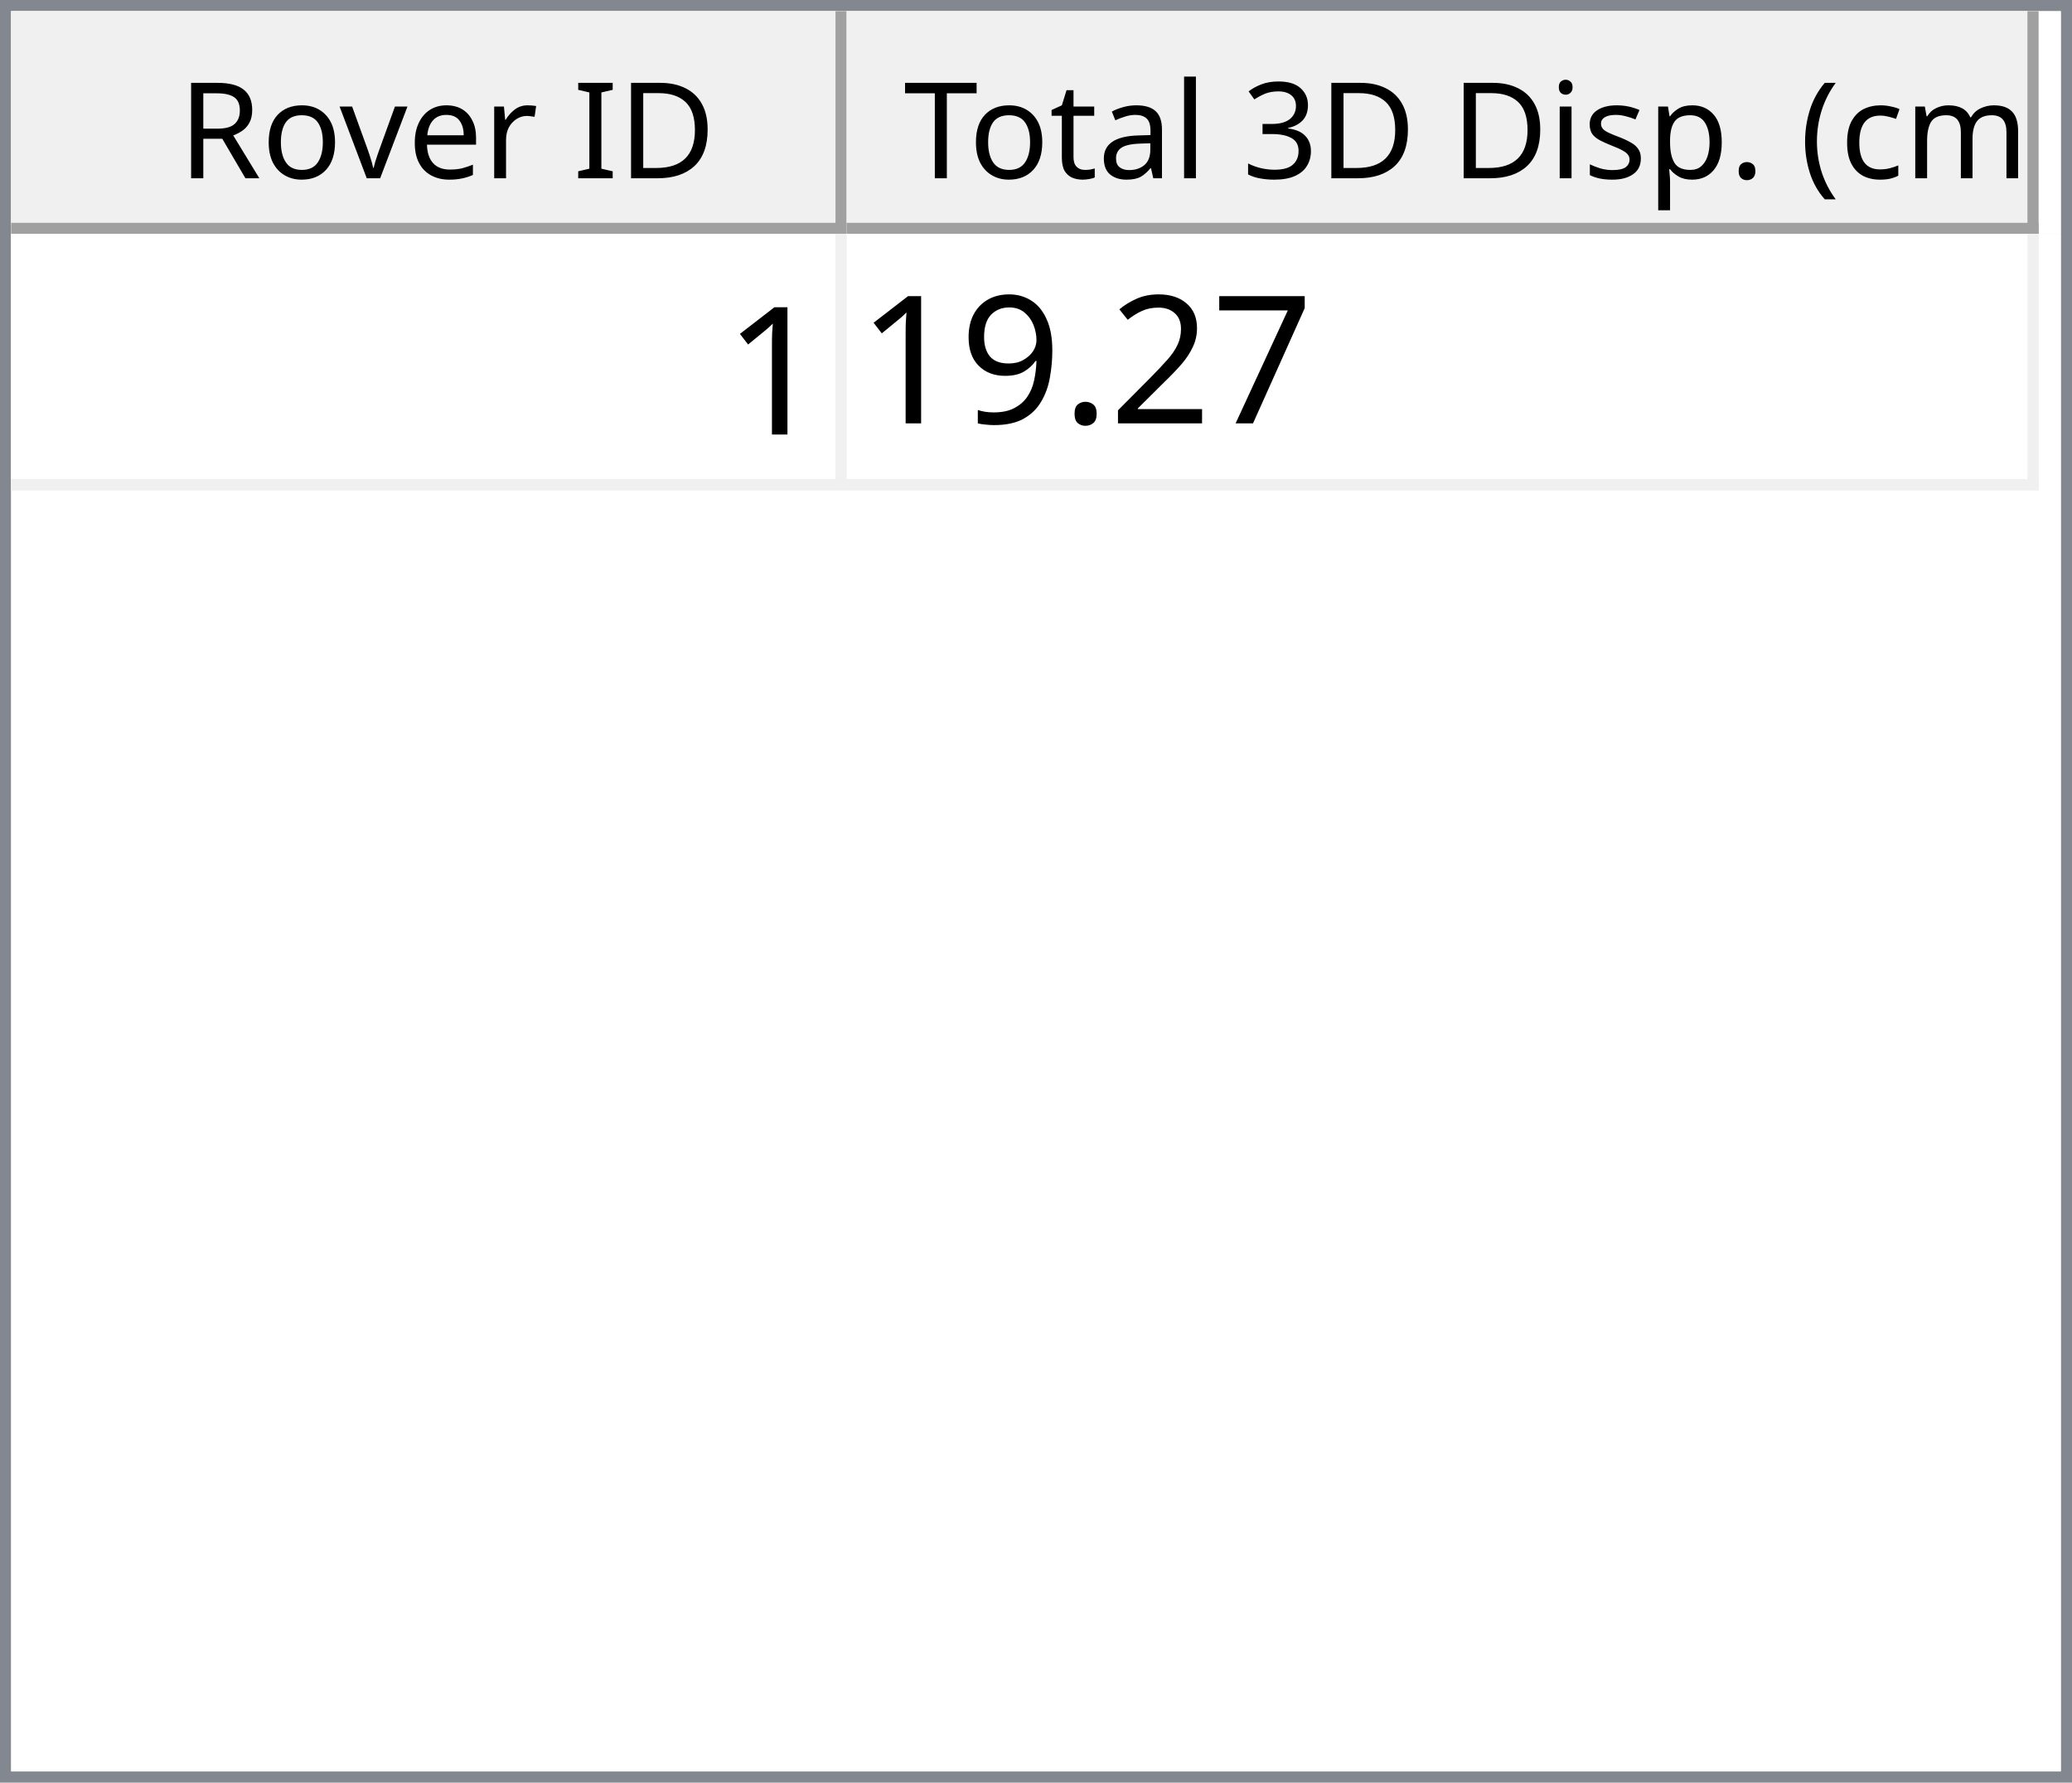
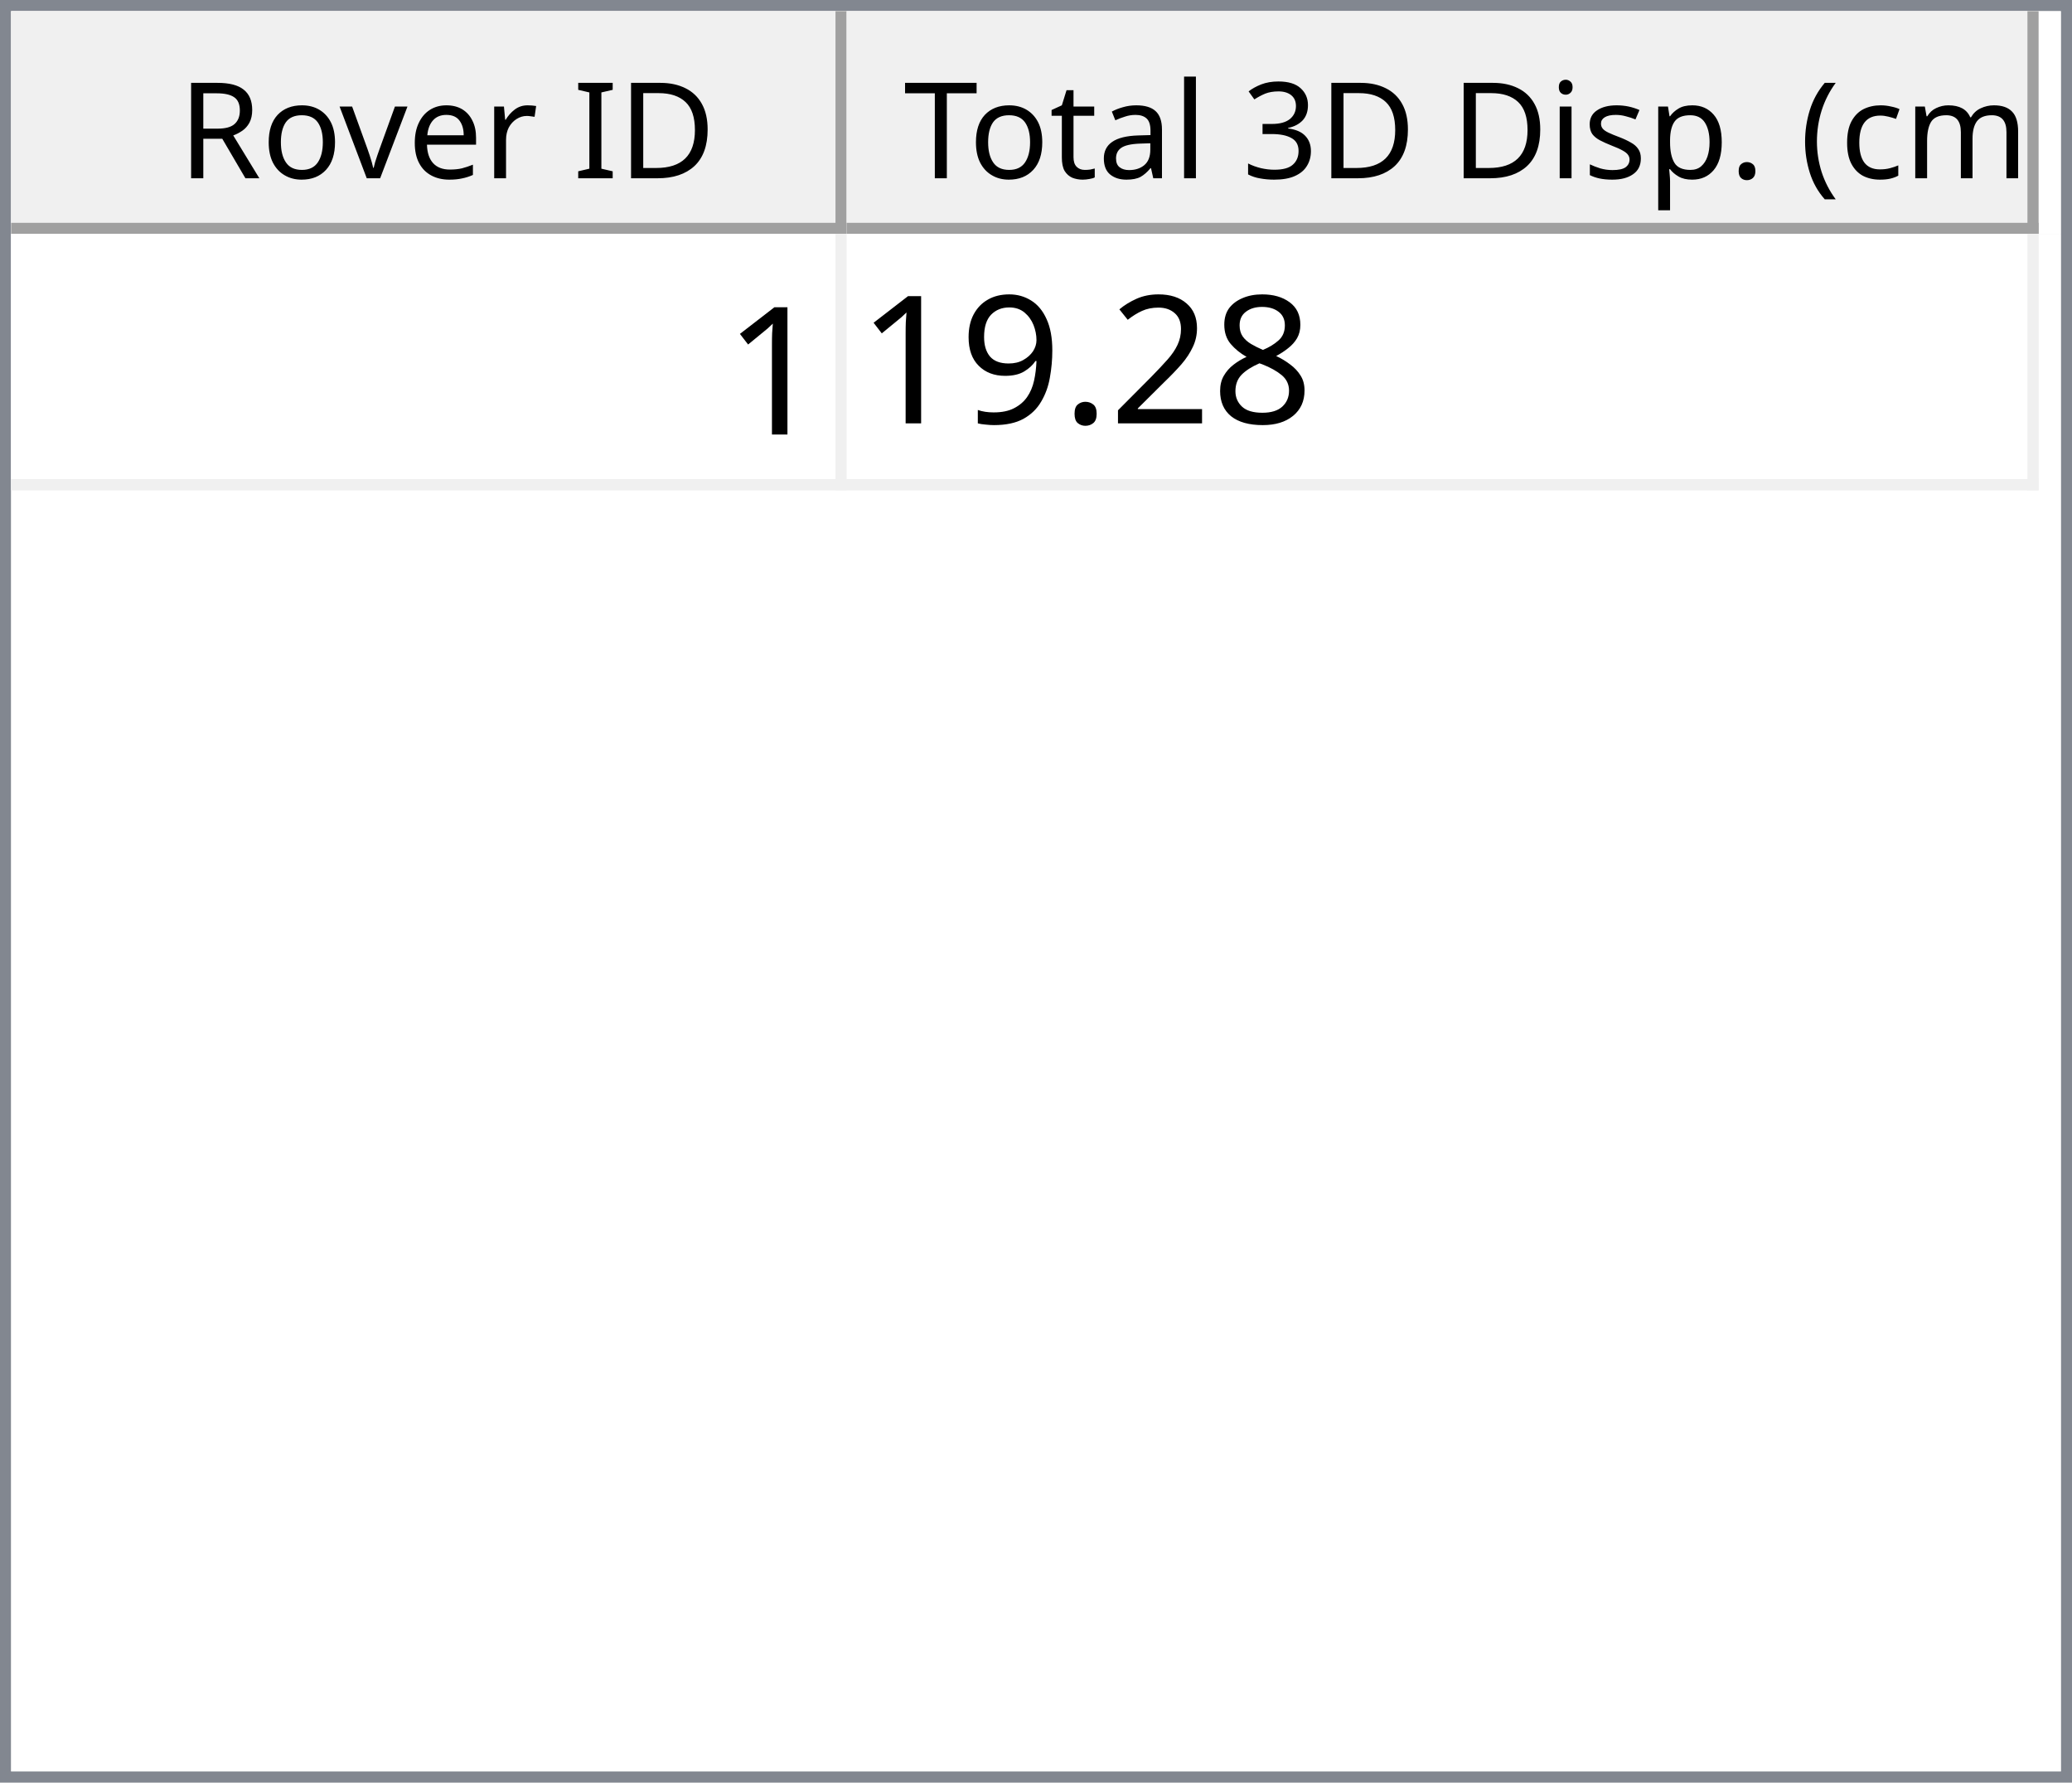
<svg xmlns="http://www.w3.org/2000/svg" style="fill-opacity:1; color-rendering:auto; color-interpolation:auto; text-rendering:auto; stroke:black; stroke-linecap:square; stroke-miterlimit:10; shape-rendering:auto; stroke-opacity:1; fill:black; stroke-dasharray:none; font-weight:normal; stroke-width:1; font-family:'Dialog'; font-style:normal; stroke-linejoin:miter; font-size:12px; stroke-dashoffset:0; image-rendering:auto;" width="186" height="160">
  <defs id="genericDefs" />
  <g>
    <defs id="defs1">
      <clipPath clipPathUnits="userSpaceOnUse" id="clipPath1">
        <path d="M0 0 L186 0 L186 160 L0 160 L0 0 Z" />
      </clipPath>
      <clipPath clipPathUnits="userSpaceOnUse" id="clipPath2">
        <path d="M0 0 L0 160 L186 160 L186 0 Z" />
      </clipPath>
      <clipPath clipPathUnits="userSpaceOnUse" id="clipPath3">
        <path d="M0 0 L0 20 L184 20 L184 0 Z" />
      </clipPath>
      <clipPath clipPathUnits="userSpaceOnUse" id="clipPath4">
        <path d="M0 0 L0 20 L75 20 L75 0 Z" />
      </clipPath>
      <clipPath clipPathUnits="userSpaceOnUse" id="clipPath5">
        <path d="M1 1 L1 19 L74 19 L74 1 Z" />
      </clipPath>
      <clipPath clipPathUnits="userSpaceOnUse" id="clipPath6">
        <path d="M0 0 L0 18 L73 18 L73 0 Z" />
      </clipPath>
      <clipPath clipPathUnits="userSpaceOnUse" id="clipPath7">
        <path d="M-0.5 -0.5 L-0.5 19.5 L74.5 19.5 L74.5 -0.5 Z" />
      </clipPath>
      <clipPath clipPathUnits="userSpaceOnUse" id="clipPath8">
        <path d="M0 0 L0 20 L107 20 L107 0 Z" />
      </clipPath>
      <clipPath clipPathUnits="userSpaceOnUse" id="clipPath9">
        <path d="M1 1 L1 19 L106 19 L106 1 Z" />
      </clipPath>
      <clipPath clipPathUnits="userSpaceOnUse" id="clipPath10">
        <path d="M0 0 L0 18 L105 18 L105 0 Z" />
      </clipPath>
      <clipPath clipPathUnits="userSpaceOnUse" id="clipPath11">
        <path d="M-0.5 -0.5 L-0.5 19.5 L106.5 19.5 L106.5 -0.5 Z" />
      </clipPath>
      <clipPath clipPathUnits="userSpaceOnUse" id="clipPath12">
        <path d="M0 0 L0 138 L184 138 L184 0 Z" />
      </clipPath>
      <clipPath clipPathUnits="userSpaceOnUse" id="clipPath13">
        <path d="M0 0 L0 23 L182 23 L182 0 Z" />
      </clipPath>
      <clipPath clipPathUnits="userSpaceOnUse" id="clipPath14">
        <path d="M-0.5 -0.5 L-0.5 22.5 L181.5 22.5 L181.5 -0.5 Z" />
      </clipPath>
      <clipPath clipPathUnits="userSpaceOnUse" id="clipPath15">
        <path d="M0 0 L0 22 L74 22 L74 0 Z" />
      </clipPath>
      <clipPath clipPathUnits="userSpaceOnUse" id="clipPath16">
        <path d="M0 0 L0 22 L106 22 L106 0 Z" />
      </clipPath>
      <font horiz-adv-x="64.551" id="font1">
        <font-face ascent="107.91" descent="25.098" units-per-em="100" style="font-style:normal; font-family:Segoe UI; font-weight:normal;" />
        <missing-glyph horiz-adv-x="64.551" d="M8.109 0 L8.109 68.266 L56.453 68.266 L56.453 0 L8.109 0 ZM15.328 7.234 L49.219 7.234 L49.219 61.031 L15.328 61.031 L15.328 7.234 Z" />
        <glyph unicode="D" horiz-adv-x="70.117" d="M9.188 0 L9.188 70.016 L28.516 70.016 Q65.531 70.016 65.531 35.891 Q65.531 19.672 55.25 9.836 Q44.969 0 27.734 0 L9.188 0 ZM17.391 62.594 L17.391 7.422 L27.828 7.422 Q41.609 7.422 49.273 14.797 Q56.938 22.172 56.938 35.688 Q56.938 62.594 28.328 62.594 L17.391 62.594 Z" />
        <glyph unicode="I" horiz-adv-x="26.611" d="M17.391 0 L9.188 0 L9.188 70.016 L17.391 70.016 L17.391 0 Z" />
        <glyph unicode=" " horiz-adv-x="27.393" d="" />
        <glyph unicode="r" horiz-adv-x="34.766" d="M34.188 41.891 Q32.078 43.5 28.125 43.5 Q23 43.5 19.555 38.672 Q16.109 33.844 16.109 25.484 L16.109 0 L8.109 0 L8.109 50 L16.109 50 L16.109 39.703 L16.312 39.703 Q18.016 44.969 21.531 47.922 Q25.047 50.875 29.391 50.875 Q32.516 50.875 34.188 50.203 L34.188 41.891 Z" />
        <glyph unicode="e" horiz-adv-x="52.295" d="M48.297 23 L12.984 23 Q13.188 14.656 17.484 10.109 Q21.781 5.562 29.297 5.562 Q37.75 5.562 44.828 11.141 L44.828 3.609 Q38.234 -1.172 27.391 -1.172 Q16.797 -1.172 10.742 5.641 Q4.688 12.453 4.688 24.812 Q4.688 36.469 11.305 43.82 Q17.922 51.172 27.734 51.172 Q37.547 51.172 42.922 44.828 Q48.297 38.484 48.297 27.203 L48.297 23 ZM40.094 29.781 Q40.047 36.719 36.75 40.578 Q33.453 44.438 27.594 44.438 Q21.922 44.438 17.969 40.383 Q14.016 36.328 13.094 29.781 L40.094 29.781 Z" />
        <glyph unicode="v" horiz-adv-x="47.9" d="M47.406 50 L27.484 0 L19.625 0 L0.688 50 L9.469 50 L22.172 13.672 Q23.578 9.672 23.922 6.688 L24.125 6.688 Q24.609 10.453 25.688 13.484 L38.969 50 L47.406 50 Z" />
        <glyph unicode="o" horiz-adv-x="58.594" d="M29 -1.172 Q17.922 -1.172 11.305 5.836 Q4.688 12.844 4.688 24.422 Q4.688 37.016 11.57 44.094 Q18.453 51.172 30.172 51.172 Q41.359 51.172 47.633 44.289 Q53.906 37.406 53.906 25.203 Q53.906 13.234 47.141 6.031 Q40.375 -1.172 29 -1.172 ZM29.594 44.438 Q21.875 44.438 17.383 39.188 Q12.891 33.938 12.891 24.703 Q12.891 15.828 17.43 10.695 Q21.969 5.562 29.594 5.562 Q37.359 5.562 41.531 10.594 Q45.703 15.625 45.703 24.906 Q45.703 34.281 41.531 39.359 Q37.359 44.438 29.594 44.438 Z" />
        <glyph unicode="R" horiz-adv-x="59.814" d="M59.375 0 L49.609 0 L37.891 19.625 Q36.281 22.359 34.766 24.289 Q33.25 26.219 31.664 27.438 Q30.078 28.656 28.25 29.219 Q26.422 29.781 24.125 29.781 L17.391 29.781 L17.391 0 L9.188 0 L9.188 70.016 L30.078 70.016 Q34.672 70.016 38.555 68.867 Q42.438 67.719 45.289 65.375 Q48.141 63.031 49.758 59.547 Q51.375 56.062 51.375 51.375 Q51.375 47.703 50.273 44.656 Q49.172 41.609 47.148 39.211 Q45.125 36.812 42.266 35.133 Q39.406 33.453 35.844 32.516 L35.844 32.328 Q37.594 31.547 38.891 30.547 Q40.188 29.547 41.359 28.18 Q42.531 26.812 43.68 25.078 Q44.828 23.344 46.234 21.047 L59.375 0 ZM17.391 62.594 L17.391 37.203 L28.516 37.203 Q31.594 37.203 34.203 38.133 Q36.812 39.062 38.719 40.797 Q40.625 42.531 41.703 45.047 Q42.781 47.562 42.781 50.688 Q42.781 56.297 39.141 59.445 Q35.5 62.594 28.609 62.594 L17.391 62.594 Z" />
        <glyph unicode=")" horiz-adv-x="30.176" d="M8.297 -15.922 L1.172 -15.922 Q16.406 2.344 16.406 26.812 Q16.406 51.469 1.078 70.016 L8.297 70.016 Q23.531 52.156 23.531 26.703 Q23.531 1.375 8.297 -15.922 Z" />
        <glyph unicode="m" horiz-adv-x="86.133" d="M79.109 0 L71.094 0 L71.094 28.719 Q71.094 37.016 68.531 40.727 Q65.969 44.438 59.906 44.438 Q54.781 44.438 51.195 39.75 Q47.609 35.062 47.609 28.516 L47.609 0 L39.594 0 L39.594 29.688 Q39.594 44.438 28.219 44.438 Q22.953 44.438 19.531 40.016 Q16.109 35.594 16.109 28.516 L16.109 0 L8.109 0 L8.109 50 L16.109 50 L16.109 42.094 L16.312 42.094 Q21.625 51.172 31.844 51.172 Q36.969 51.172 40.773 48.312 Q44.578 45.453 46 40.828 Q51.562 51.172 62.594 51.172 Q79.109 51.172 79.109 30.812 L79.109 0 Z" />
        <glyph unicode="c" horiz-adv-x="46.191" d="M42.188 2.297 Q36.422 -1.172 28.516 -1.172 Q17.828 -1.172 11.258 5.789 Q4.688 12.75 4.688 23.828 Q4.688 36.188 11.766 43.68 Q18.844 51.172 30.672 51.172 Q37.25 51.172 42.281 48.734 L42.281 40.531 Q36.719 44.438 30.375 44.438 Q22.703 44.438 17.797 38.945 Q12.891 33.453 12.891 24.516 Q12.891 15.719 17.508 10.641 Q22.125 5.562 29.891 5.562 Q36.422 5.562 42.188 9.906 L42.188 2.297 Z" />
        <glyph unicode="(" horiz-adv-x="30.176" d="M29.109 -15.922 L21.969 -15.922 Q6.844 1.375 6.844 26.703 Q6.844 52.156 21.969 70.016 L29.203 70.016 Q13.875 51.469 13.875 26.812 Q13.875 2.344 29.109 -15.922 Z" />
        <glyph unicode="." horiz-adv-x="21.68" d="M10.891 -1.078 Q8.641 -1.078 7.055 0.539 Q5.469 2.156 5.469 4.391 Q5.469 6.641 7.055 8.273 Q8.641 9.906 10.891 9.906 Q13.188 9.906 14.797 8.273 Q16.406 6.641 16.406 4.391 Q16.406 2.156 14.797 0.539 Q13.188 -1.078 10.891 -1.078 Z" />
        <glyph unicode="p" horiz-adv-x="58.789" d="M16.312 7.234 L16.109 7.234 L16.109 -23 L8.109 -23 L8.109 50 L16.109 50 L16.109 41.219 L16.312 41.219 Q22.219 51.172 33.594 51.172 Q43.266 51.172 48.688 44.461 Q54.109 37.75 54.109 26.469 Q54.109 13.922 48 6.375 Q41.891 -1.172 31.297 -1.172 Q21.578 -1.172 16.312 7.234 ZM16.109 27.391 L16.109 20.406 Q16.109 14.203 20.141 9.883 Q24.172 5.562 30.375 5.562 Q37.641 5.562 41.773 11.133 Q45.906 16.703 45.906 26.609 Q45.906 34.969 42.047 39.703 Q38.188 44.438 31.594 44.438 Q24.609 44.438 20.359 39.578 Q16.109 34.719 16.109 27.391 Z" />
        <glyph unicode="s" horiz-adv-x="42.432" d="M5.078 1.812 L5.078 10.406 Q11.625 5.562 19.484 5.562 Q30.031 5.562 30.031 12.594 Q30.031 14.594 29.125 15.992 Q28.219 17.391 26.68 18.461 Q25.141 19.531 23.07 20.383 Q21 21.234 18.609 22.172 Q15.281 23.484 12.766 24.828 Q10.25 26.172 8.57 27.859 Q6.891 29.547 6.031 31.695 Q5.172 33.844 5.172 36.719 Q5.172 40.234 6.789 42.945 Q8.406 45.656 11.086 47.484 Q13.766 49.312 17.211 50.242 Q20.656 51.172 24.312 51.172 Q30.812 51.172 35.938 48.922 L35.938 40.828 Q30.422 44.438 23.25 44.438 Q21 44.438 19.195 43.922 Q17.391 43.406 16.094 42.477 Q14.797 41.547 14.086 40.258 Q13.375 38.969 13.375 37.406 Q13.375 35.453 14.086 34.133 Q14.797 32.812 16.164 31.789 Q17.531 30.766 19.484 29.938 Q21.438 29.109 23.922 28.125 Q27.25 26.859 29.883 25.516 Q32.516 24.172 34.375 22.484 Q36.234 20.797 37.234 18.602 Q38.234 16.406 38.234 13.375 Q38.234 9.672 36.602 6.938 Q34.969 4.203 32.234 2.398 Q29.5 0.594 25.93 -0.289 Q22.359 -1.172 18.453 -1.172 Q10.75 -1.172 5.078 1.812 Z" />
        <glyph unicode="i" horiz-adv-x="24.219" d="M12.203 62.703 Q10.062 62.703 8.547 64.164 Q7.031 65.625 7.031 67.875 Q7.031 70.125 8.547 71.609 Q10.062 73.094 12.203 73.094 Q14.406 73.094 15.945 71.609 Q17.484 70.125 17.484 67.875 Q17.484 65.719 15.945 64.211 Q14.406 62.703 12.203 62.703 ZM16.109 0 L8.109 0 L8.109 50 L16.109 50 L16.109 0 Z" />
        <glyph unicode="3" horiz-adv-x="53.906" d="M46.531 19.828 Q46.531 15.094 44.75 11.211 Q42.969 7.328 39.719 4.57 Q36.469 1.812 31.93 0.297 Q27.391 -1.219 21.922 -1.219 Q11.922 -1.219 6 2.594 L6 11.188 Q13.094 5.609 22.219 5.609 Q25.875 5.609 28.828 6.539 Q31.781 7.469 33.906 9.227 Q36.031 10.984 37.18 13.477 Q38.328 15.969 38.328 19.094 Q38.328 32.812 18.797 32.812 L12.984 32.812 L12.984 39.594 L18.5 39.594 Q35.797 39.594 35.797 52.484 Q35.797 64.406 22.609 64.406 Q15.188 64.406 8.688 59.422 L8.688 67.188 Q15.375 71.188 24.609 71.188 Q29 71.188 32.57 69.969 Q36.141 68.75 38.68 66.555 Q41.219 64.359 42.609 61.281 Q44 58.203 44 54.5 Q44 40.672 30.031 36.719 L30.031 36.531 Q33.594 36.141 36.625 34.797 Q39.656 33.453 41.852 31.305 Q44.047 29.156 45.289 26.25 Q46.531 23.344 46.531 19.828 Z" />
        <glyph unicode="l" horiz-adv-x="24.219" d="M16.109 0 L8.109 0 L8.109 74.031 L16.109 74.031 L16.109 0 Z" />
        <glyph unicode="a" horiz-adv-x="50.879" d="M43.891 0 L35.891 0 L35.891 7.812 L35.688 7.812 Q30.469 -1.172 20.312 -1.172 Q12.844 -1.172 8.617 2.781 Q4.391 6.734 4.391 13.281 Q4.391 27.297 20.906 29.594 L35.891 31.688 Q35.891 44.438 25.594 44.438 Q16.547 44.438 9.281 38.281 L9.281 46.484 Q16.656 51.172 26.266 51.172 Q43.891 51.172 43.891 32.516 L43.891 0 ZM35.891 25.297 L23.828 23.641 Q18.266 22.859 15.43 20.875 Q12.594 18.891 12.594 13.875 Q12.594 10.203 15.211 7.883 Q17.828 5.562 22.172 5.562 Q28.125 5.562 32.008 9.742 Q35.891 13.922 35.891 20.312 L35.891 25.297 Z" />
        <glyph unicode="t" horiz-adv-x="33.887" d="M31.297 0.484 Q28.469 -1.078 23.828 -1.078 Q10.688 -1.078 10.688 13.578 L10.688 43.172 L2.094 43.172 L2.094 50 L10.688 50 L10.688 62.203 L18.703 64.797 L18.703 50 L31.297 50 L31.297 43.172 L18.703 43.172 L18.703 14.984 Q18.703 9.969 20.414 7.82 Q22.125 5.672 26.078 5.672 Q29.109 5.672 31.297 7.328 L31.297 0.484 Z" />
        <glyph unicode="T" horiz-adv-x="52.393" d="M50.594 62.594 L30.375 62.594 L30.375 0 L22.172 0 L22.172 62.594 L2 62.594 L2 70.016 L50.594 70.016 L50.594 62.594 Z" />
      </font>
      <font horiz-adv-x="75.0" id="font2">
        <font-face ascent="100.537" descent="21.973" units-per-em="100" style="font-style:normal; font-family:sans-serif; font-weight:normal;" />
        <missing-glyph horiz-adv-x="75.0" d="M12.5 0 L12.5 62.5 L62.5 62.5 L62.5 0 L12.5 0 ZM14.062 1.562 L60.938 1.562 L60.938 60.938 L14.062 60.938 L14.062 1.562 Z" />
        <glyph unicode="1" horiz-adv-x="55.615" d="M37.25 0 L28.469 0 L28.469 56 Q25.297 52.984 20.141 49.953 Q14.984 46.922 10.891 45.406 L10.891 53.906 Q18.266 57.375 23.781 62.305 Q29.297 67.234 31.594 71.875 L37.25 71.875 L37.25 0 Z" />
-         <glyph unicode="7" horiz-adv-x="55.615" d="M4.734 62.203 L4.734 70.656 L51.078 70.656 L51.078 63.812 Q44.234 56.547 37.523 44.484 Q30.812 32.422 27.156 19.672 Q24.516 10.688 23.781 0 L14.75 0 Q14.891 8.453 18.062 20.414 Q21.234 32.375 27.172 43.484 Q33.109 54.594 39.797 62.203 L4.734 62.203 Z" />
+         <glyph unicode="8" horiz-adv-x="55.615" d="M17.672 38.812 Q12.203 40.828 9.57 44.539 Q6.938 48.25 6.938 53.422 Q6.938 61.234 12.555 66.555 Q18.172 71.875 27.484 71.875 Q36.859 71.875 42.578 66.43 Q48.297 60.984 48.297 53.172 Q48.297 48.188 45.68 44.508 Q43.062 40.828 37.75 38.812 Q44.344 36.672 47.781 31.883 Q51.219 27.094 51.219 20.453 Q51.219 11.281 44.727 5.031 Q38.234 -1.219 27.641 -1.219 Q17.047 -1.219 10.547 5.055 Q4.047 11.328 4.047 20.703 Q4.047 27.688 7.594 32.398 Q11.141 37.109 17.672 38.812 ZM15.922 53.719 Q15.922 48.641 19.195 45.414 Q22.469 42.188 27.688 42.188 Q32.766 42.188 36.016 45.383 Q39.266 48.578 39.266 53.219 Q39.266 58.062 35.914 61.359 Q32.562 64.656 27.594 64.656 Q22.562 64.656 19.242 61.43 Q15.922 58.203 15.922 53.719 ZM13.094 20.656 Q13.094 16.891 14.875 13.375 Q16.656 9.859 20.172 7.93 Q23.688 6 27.734 6 Q34.031 6 38.133 10.055 Q42.234 14.109 42.234 20.359 Q42.234 26.703 38.016 30.859 Q33.797 35.016 27.438 35.016 Q21.234 35.016 17.164 30.914 Q13.094 26.812 13.094 20.656 Z" />
        <glyph unicode="2" horiz-adv-x="55.615" d="M50.344 8.453 L50.344 0 L3.031 0 Q2.938 3.172 4.047 6.109 Q5.859 10.938 9.836 15.625 Q13.812 20.312 21.344 26.469 Q33.016 36.031 37.117 41.625 Q41.219 47.219 41.219 52.203 Q41.219 57.422 37.477 61.008 Q33.734 64.594 27.734 64.594 Q21.391 64.594 17.578 60.789 Q13.766 56.984 13.719 50.25 L4.688 51.172 Q5.609 61.281 11.664 66.578 Q17.719 71.875 27.938 71.875 Q38.234 71.875 44.242 66.164 Q50.25 60.453 50.25 52 Q50.25 47.703 48.492 43.555 Q46.734 39.406 42.656 34.812 Q38.578 30.219 29.109 22.219 Q21.188 15.578 18.945 13.211 Q16.703 10.844 15.234 8.453 L50.344 8.453 Z" />
        <glyph unicode="." horiz-adv-x="27.783" d="M9.078 0 L9.078 10.016 L19.094 10.016 L19.094 0 L9.078 0 Z" />
        <glyph unicode="9" horiz-adv-x="55.615" d="M5.469 16.547 L13.922 17.328 Q14.984 11.375 18.016 8.688 Q21.047 6 25.781 6 Q29.828 6 32.883 7.859 Q35.938 9.719 37.891 12.82 Q39.844 15.922 41.164 21.195 Q42.484 26.469 42.484 31.938 Q42.484 32.516 42.438 33.688 Q39.797 29.5 35.234 26.883 Q30.672 24.266 25.344 24.266 Q16.453 24.266 10.305 30.711 Q4.156 37.156 4.156 47.703 Q4.156 58.594 10.578 65.234 Q17 71.875 26.656 71.875 Q33.641 71.875 39.43 68.117 Q45.219 64.359 48.219 57.398 Q51.219 50.438 51.219 37.25 Q51.219 23.531 48.242 15.406 Q45.266 7.281 39.383 3.031 Q33.5 -1.219 25.594 -1.219 Q17.188 -1.219 11.867 3.445 Q6.547 8.109 5.469 16.547 ZM41.453 48.141 Q41.453 55.719 37.43 60.156 Q33.406 64.594 27.734 64.594 Q21.875 64.594 17.531 59.812 Q13.188 55.031 13.188 47.406 Q13.188 40.578 17.312 36.305 Q21.438 32.031 27.484 32.031 Q33.594 32.031 37.523 36.305 Q41.453 40.578 41.453 48.141 Z" />
      </font>
    </defs>
    <g style="fill:white; stroke:white;">
      <rect x="0" y="0" width="186" style="clip-path:url(#clipPath1); stroke:none;" height="160" />
    </g>
    <g style="fill:white; text-rendering:optimizeSpeed; color-rendering:optimizeSpeed; image-rendering:optimizeSpeed; shape-rendering:crispEdges; stroke:white; color-interpolation:sRGB;">
      <rect x="0" width="186" height="160" y="0" style="stroke:none;" />
      <path style="stroke:none;" d="M0 160 L186 160 L186 0 L0 0 Z" />
    </g>
    <g style="fill:rgb(240,240,240); font-family:'Segoe UI'; stroke:rgb(240,240,240);">
      <rect x="0" y="0" width="186" style="clip-path:url(#clipPath2); stroke:none;" height="160" />
    </g>
    <g style="fill:rgb(130,135,144); font-family:'Segoe UI'; stroke:rgb(130,135,144);">
      <path d="M0 0 L186 0 L186 160 L0 160 L0 0 ZM1 1 L185 1 L185 159 L1 159 L1 1 Z" style="fill-rule:evenodd; clip-path:url(#clipPath2); stroke:none;" />
    </g>
    <g style="fill:white; font-family:'Segoe UI'; stroke:white;" transform="translate(1,1)">
      <rect x="0" y="0" width="184" style="clip-path:url(#clipPath3); stroke:none;" height="20" />
    </g>
    <g style="fill:rgb(240,240,240); font-family:'Segoe UI'; stroke:rgb(240,240,240);" transform="translate(1,1)">
      <rect x="0" y="0" width="75" style="clip-path:url(#clipPath4); stroke:none;" height="20" />
    </g>
    <g style="font-family:'Segoe UI';" transform="translate(2,2)">
      <text x="14" xml:space="preserve" y="14" style="clip-path:url(#clipPath6); stroke:none;">Rover ID</text>
    </g>
    <g style="fill:rgb(160,160,160); font-family:'Segoe UI'; stroke:rgb(160,160,160); stroke-linejoin:bevel;" transform="translate(1.5,1.5)">
      <line x1="74" x2="74" y1="0" style="fill:none; clip-path:url(#clipPath7);" y2="19" />
    </g>
    <g style="fill:rgb(160,160,160); font-family:'Segoe UI'; stroke:rgb(160,160,160); stroke-linejoin:bevel;" transform="matrix(1,0,0,1,1,1) translate(0.5,0.5)">
      <line x1="0" x2="74" y1="19" style="fill:none; clip-path:url(#clipPath7);" y2="19" />
    </g>
    <g style="fill:rgb(240,240,240); font-family:'Segoe UI'; stroke:rgb(240,240,240);" transform="translate(76,1)">
      <rect x="0" y="0" width="107" style="clip-path:url(#clipPath8); stroke:none;" height="20" />
    </g>
    <g style="font-family:'Segoe UI';" transform="translate(77,2)">
      <text x="1" xml:space="preserve" y="14" style="clip-path:url(#clipPath10); stroke:none;"> Total 3D Disp. (cm)</text>
    </g>
    <g style="fill:rgb(160,160,160); font-family:'Segoe UI'; stroke:rgb(160,160,160); stroke-linejoin:bevel;" transform="translate(76.5,1.5)">
      <line x1="106" x2="106" y1="0" style="fill:none; clip-path:url(#clipPath11);" y2="19" />
    </g>
    <g style="fill:rgb(160,160,160); font-family:'Segoe UI'; stroke:rgb(160,160,160); stroke-linejoin:bevel;" transform="matrix(1,0,0,1,76,1) translate(0.5,0.5)">
      <line x1="0" x2="106" y1="19" style="fill:none; clip-path:url(#clipPath11);" y2="19" />
    </g>
    <g style="fill:white; font-family:'Segoe UI'; stroke:white;" transform="translate(1,21)">
      <rect x="0" y="0" width="184" style="clip-path:url(#clipPath12); stroke:none;" height="138" />
    </g>
    <g style="fill:rgb(240,240,240); font-size:16px; font-family:sans-serif; stroke:rgb(240,240,240);" transform="translate(1,21)">
      <rect x="0" y="0" width="182" style="clip-path:url(#clipPath13); stroke:none;" height="23" />
      <line transform="translate(0.5,0.5)" x1="0" x2="181" y1="22" style="clip-path:url(#clipPath14); fill:none; stroke-linejoin:bevel;" y2="22" />
    </g>
    <g transform="matrix(1,0,0,1,1,21) translate(0.5,0.5)" style="fill:rgb(240,240,240); font-size:16px; font-family:sans-serif; stroke:rgb(240,240,240); stroke-linejoin:bevel;">
      <line x1="74" x2="74" y1="0" style="fill:none; clip-path:url(#clipPath14);" y2="22" />
    </g>
    <g transform="matrix(1,0,0,1,1,21) translate(0.5,0.5)" style="fill:rgb(240,240,240); font-size:16px; font-family:sans-serif; stroke:rgb(240,240,240); stroke-linejoin:bevel;">
      <line x1="181" x2="181" y1="0" style="fill:none; clip-path:url(#clipPath14);" y2="22" />
    </g>
    <g style="fill:white; font-size:16px; font-family:sans-serif; stroke:white;" transform="matrix(1,0,0,1,1,21)">
      <rect x="0" y="0" width="74" style="clip-path:url(#clipPath15); stroke:none;" height="22" />
      <text x="64" y="18" style="fill:black; clip-path:url(#clipPath15); stroke:none;" xml:space="preserve">1</text>
    </g>
    <g style="fill:white; font-size:16px; font-family:sans-serif; stroke:white;" transform="matrix(1,0,0,1,1,21) translate(75,0)">
      <rect x="0" y="0" width="106" style="clip-path:url(#clipPath16); stroke:none;" height="22" />
-       <text x="1" y="17" style="fill:black; clip-path:url(#clipPath16); stroke:none;" xml:space="preserve">19.27</text>
+       <text x="1" y="17" style="fill:black; clip-path:url(#clipPath16); stroke:none;" xml:space="preserve">19.28</text>
    </g>
  </g>
</svg>
